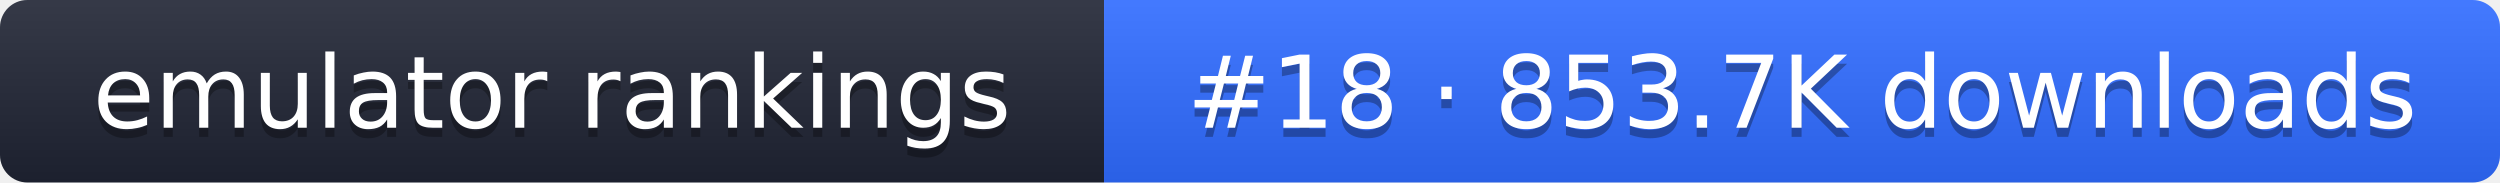
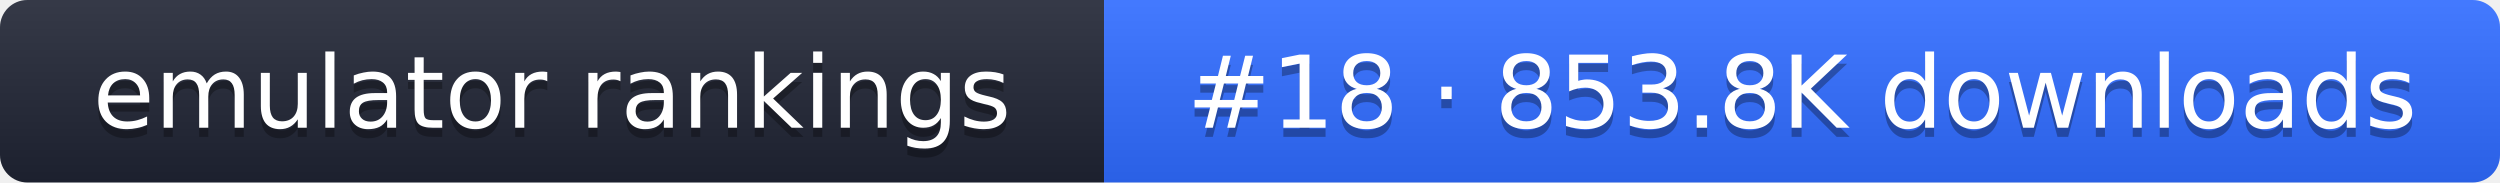
- <svg xmlns="http://www.w3.org/2000/svg" width="274" height="20" role="img" aria-label="emulator rankings: #18 · 853.7K downloads">
+ <svg xmlns="http://www.w3.org/2000/svg" width="274" height="20" role="img" aria-label="emulator rankings: #18 · 853.8K downloads">
  <linearGradient id="g" x2="0" y2="100%">
    <stop offset="0" stop-color="#fff" stop-opacity=".1" />
    <stop offset="1" stop-opacity=".1" />
  </linearGradient>
  <clipPath id="r">
    <rect width="274" height="20" rx="3" fill="#fff" />
  </clipPath>
  <g clip-path="url(#r)">
    <rect width="121" height="20" fill="#1f2433" />
    <rect x="121" width="153" height="20" fill="#2f6bff" />
    <rect width="274" height="20" fill="url(#g)" />
  </g>
  <g fill="#fff" text-anchor="middle" font-family="Verdana,DejaVu Sans,sans-serif" font-size="11">
    <text x="60.5" y="15" fill="#010101" fill-opacity=".3">emulator rankings</text>
    <text x="60.5" y="14">emulator rankings</text>
-     <text x="197.5" y="15" fill="#010101" fill-opacity=".3">#18 · 853.7K downloads</text>
-     <text x="197.5" y="14">#18 · 853.7K downloads</text>
+     <text x="197.5" y="15" fill="#010101" fill-opacity=".3">#18 · 853.8K downloads</text>
+     <text x="197.5" y="14">#18 · 853.8K downloads</text>
  </g>
</svg>
